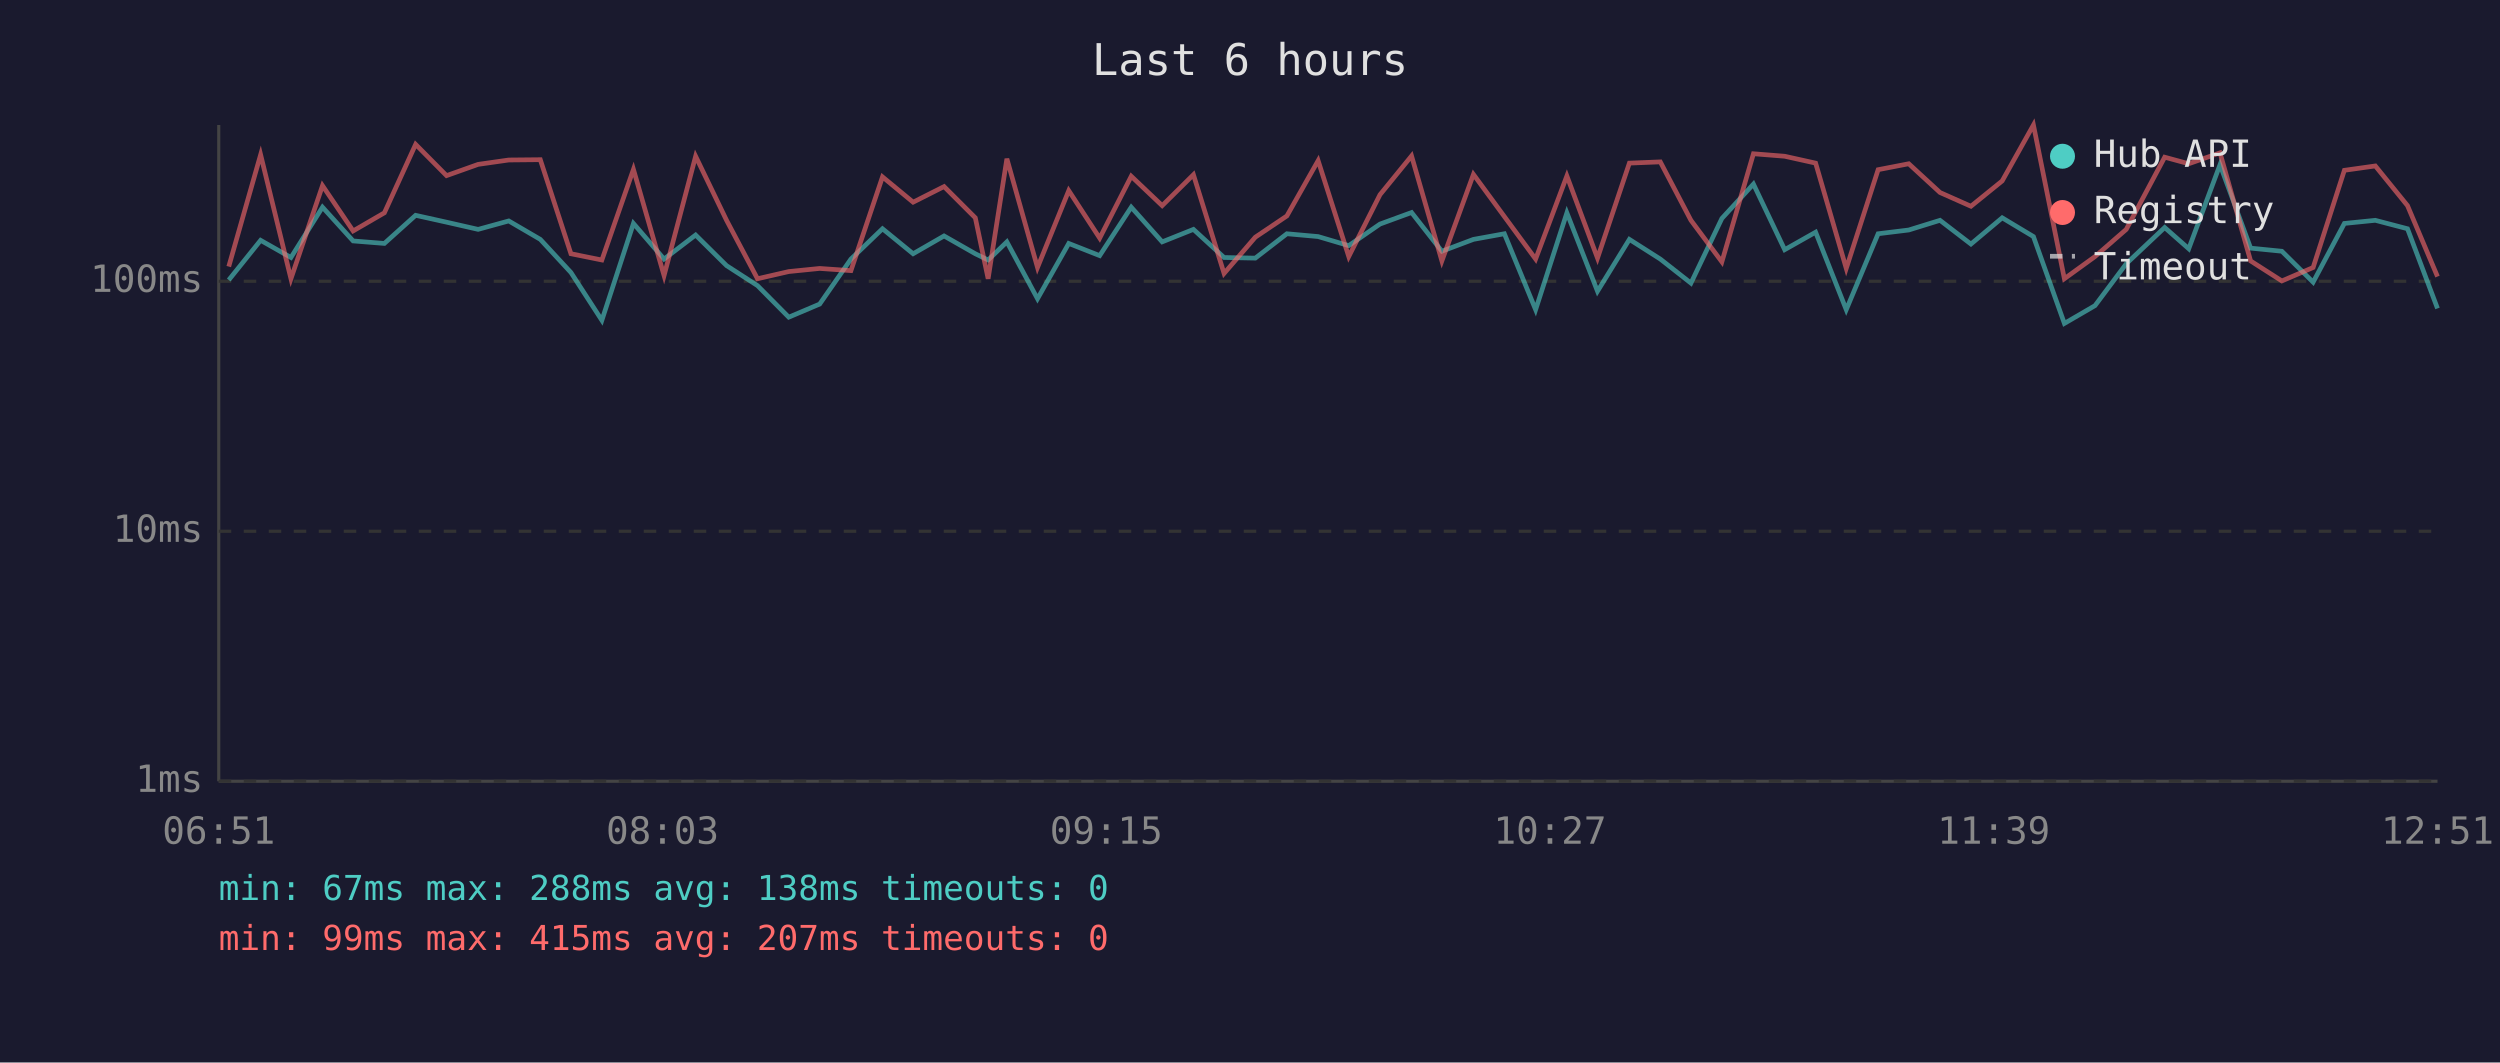
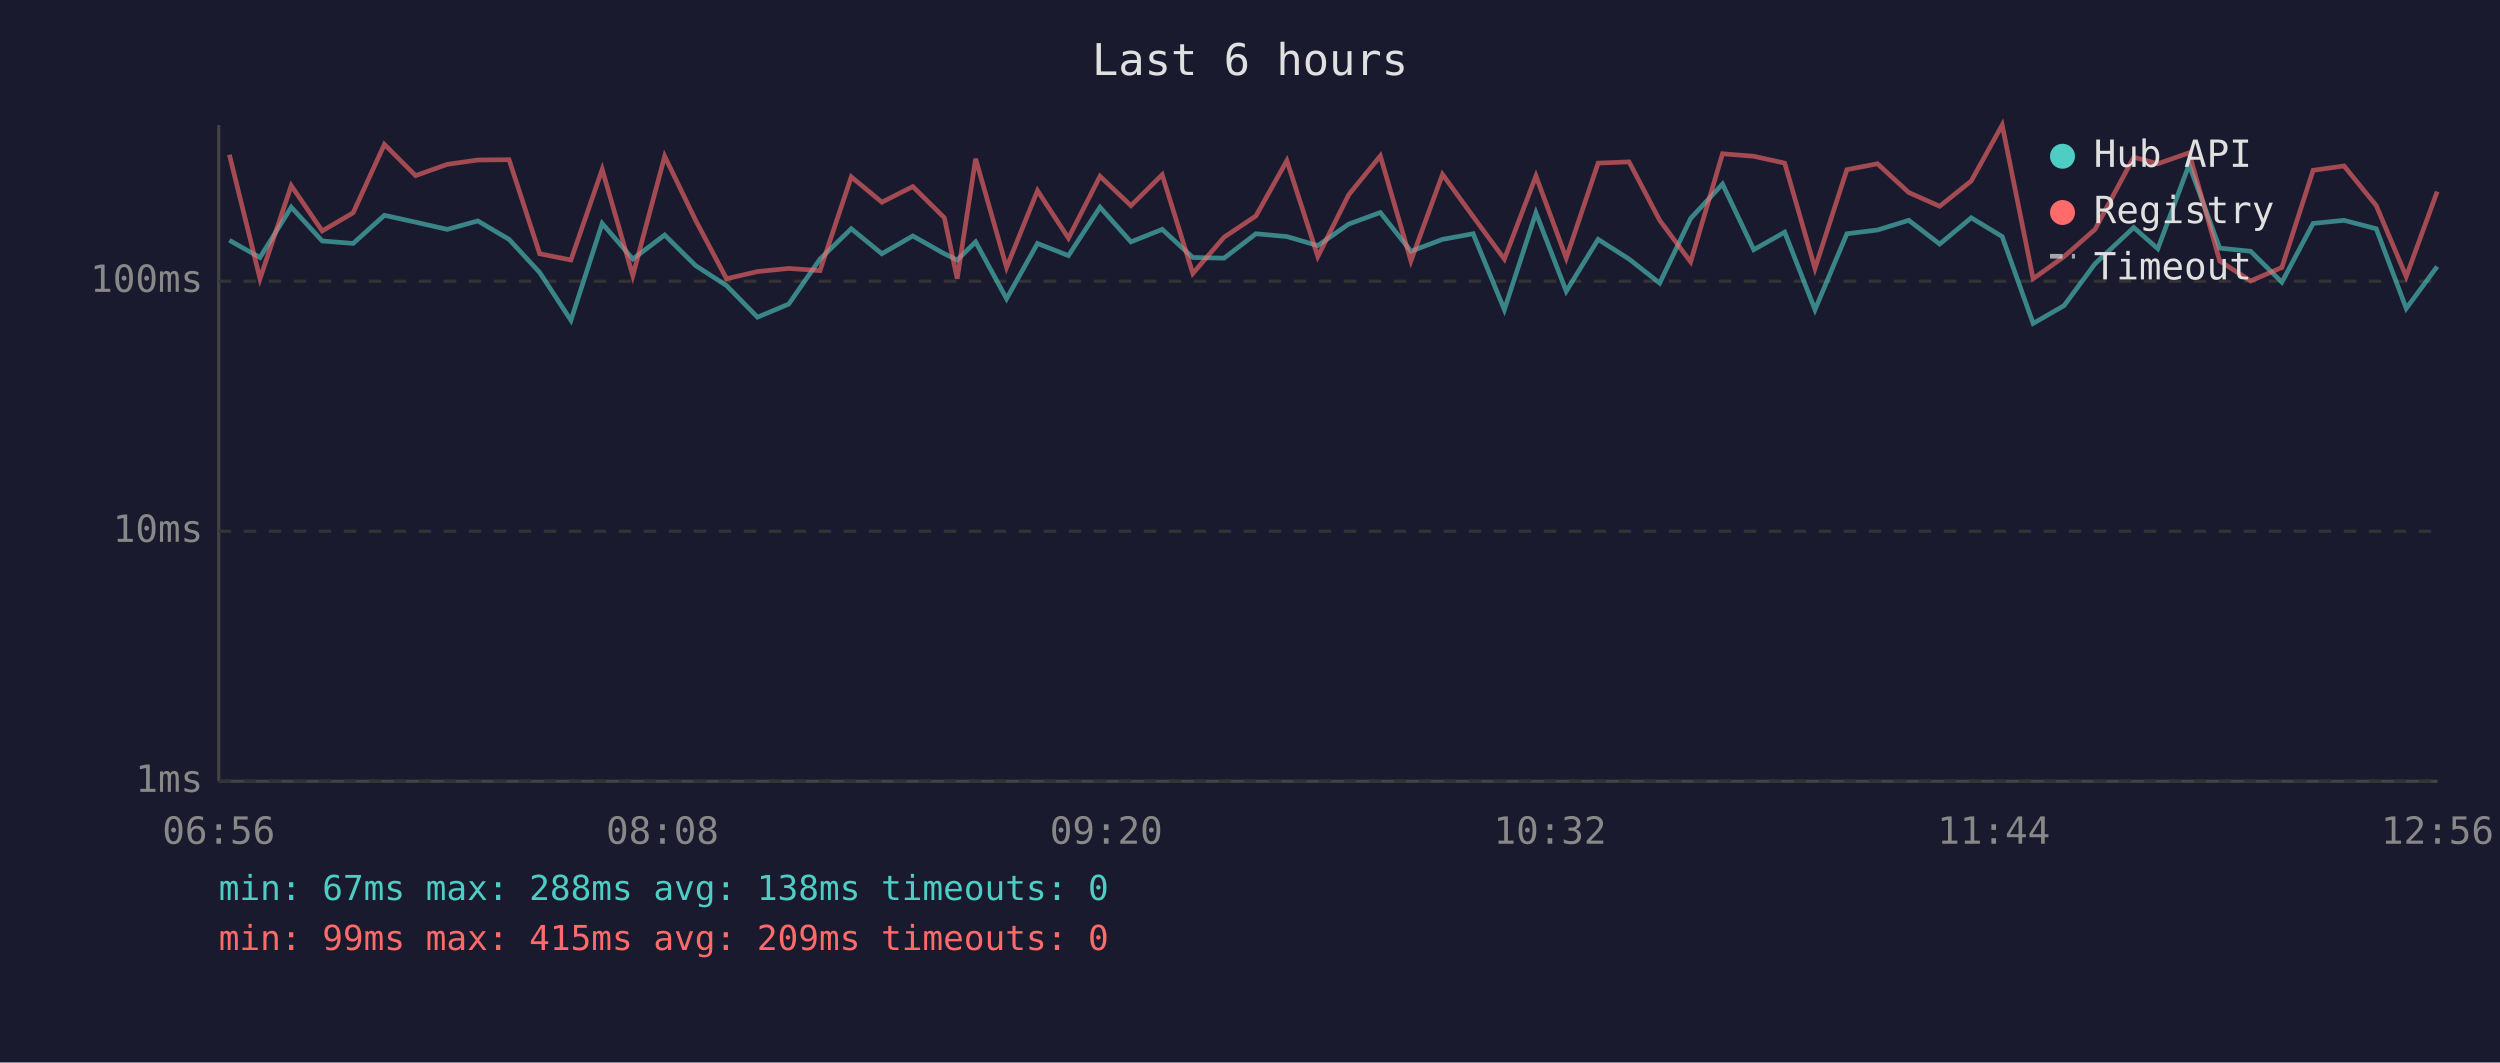
<svg xmlns="http://www.w3.org/2000/svg" viewBox="0 0 800 340" font-family="monospace" font-size="12">
  <rect width="800" height="340" fill="#1a1a2e" />
  <text x="400" y="24" fill="#e0e0e0" font-size="14" text-anchor="middle">Last 6 hours</text>
  <line x1="70" y1="40" x2="70" y2="250" stroke="#444" stroke-width="1" />
  <line x1="70" y1="250" x2="780" y2="250" stroke="#444" stroke-width="1" />
  <line x1="70" y1="250" x2="780" y2="250" stroke="#333" stroke-width="1" stroke-dasharray="4" />
  <text x="65" y="250" fill="#888" text-anchor="end" dominant-baseline="middle">1ms</text>
  <line x1="70" y1="170" x2="780" y2="170" stroke="#333" stroke-width="1" stroke-dasharray="4" />
  <text x="65" y="170" fill="#888" text-anchor="end" dominant-baseline="middle">10ms</text>
  <line x1="70" y1="90" x2="780" y2="90" stroke="#333" stroke-width="1" stroke-dasharray="4" />
  <text x="65" y="90" fill="#888" text-anchor="end" dominant-baseline="middle">100ms</text>
-   <text x="70" y="270" fill="#888" text-anchor="middle">06:51</text>
-   <text x="212" y="270" fill="#888" text-anchor="middle">08:03</text>
-   <text x="354" y="270" fill="#888" text-anchor="middle">09:15</text>
-   <text x="496" y="270" fill="#888" text-anchor="middle">10:27</text>
-   <text x="638" y="270" fill="#888" text-anchor="middle">11:39</text>
-   <text x="780" y="270" fill="#888" text-anchor="middle">12:51</text>
-   <polyline points="73.2,89.6 83.4,76.9 93.1,82.4 103.2,66.3 113.0,77.1 123.0,77.9 133.0,68.9 142.9,71.1 153.0,73.4 162.8,70.7 172.9,76.6 182.7,87.2 192.6,102.5 202.7,71.5 212.5,82.9 222.6,75.2 232.5,85.0 242.4,91.4 252.4,101.5 262.3,97.3 272.3,82.9 282.4,73.2 292.2,81.2 302.1,75.5 312.1,81.2 316.2,83.2 322.2,77.4 332.0,95.6 342.0,77.9 351.9,81.8 362.0,66.3 371.9,77.4 381.9,73.4 391.7,82.4 401.7,82.6 411.8,74.8 421.8,75.7 431.6,78.6 441.6,71.7 451.7,68.0 461.4,80.4 471.5,76.6 481.4,74.8 491.4,99.1 501.4,68.1 511.2,93.2 521.4,76.6 531.3,82.9 541.1,90.6 551.0,69.9 561.1,58.9 571.1,79.9 581.0,74.3 590.8,99.1 601.0,74.8 610.8,73.6 620.8,70.5 630.7,78.1 640.7,69.7 650.7,75.7 660.6,103.5 670.4,97.8 680.4,84.4 692.7,72.8 700.4,79.6 710.4,52.7 720.2,79.4 730.2,80.4 740.2,90.3 750.2,71.5 760.1,70.5 770.4,73.2 780.0,98.7" fill="none" stroke="#4ecdc4" stroke-width="1.5" opacity="0.6" />
-   <polyline points="73.2,85.3 83.4,49.5 93.1,89.2 103.2,59.4 113.0,73.9 123.0,68.1 133.0,46.2 142.9,56.2 153.0,52.6 162.8,51.2 172.9,51.1 182.7,81.2 192.6,83.2 202.7,54.2 212.5,88.2 222.6,50.0 232.5,70.5 242.4,89.2 252.4,86.9 262.3,85.9 272.3,86.6 282.4,56.6 292.2,64.7 302.1,59.7 312.1,69.7 316.2,89.2 322.2,50.8 332.0,85.6 342.0,61.0 351.9,76.2 362.0,56.4 371.9,65.8 381.9,55.9 391.7,87.5 401.7,75.9 411.8,69.1 421.8,51.4 431.6,82.1 441.6,62.3 451.7,49.9 461.4,83.5 471.5,55.8 481.4,69.3 491.4,82.9 501.4,56.3 511.2,82.6 521.4,52.2 531.3,51.8 541.1,70.5 551.0,83.8 561.1,49.2 571.1,50.0 581.0,52.2 590.8,85.9 601.0,54.3 610.8,52.4 620.8,61.6 630.7,66.0 640.7,57.9 650.7,40.0 660.6,89.2 670.4,82.1 680.4,73.4 692.7,50.3 700.4,52.4 710.4,48.9 720.2,83.5 730.2,89.9 740.2,85.6 750.2,54.5 760.1,53.1 770.4,65.8 780.0,88.5" fill="none" stroke="#ff6b6b" stroke-width="1.5" opacity="0.6" />
+   <text x="70" y="270" fill="#888" text-anchor="middle">06:56</text>
+   <text x="212" y="270" fill="#888" text-anchor="middle">08:08</text>
+   <text x="354" y="270" fill="#888" text-anchor="middle">09:20</text>
+   <text x="496" y="270" fill="#888" text-anchor="middle">10:32</text>
+   <text x="638" y="270" fill="#888" text-anchor="middle">11:44</text>
+   <text x="780" y="270" fill="#888" text-anchor="middle">12:56</text>
+   <polyline points="73.4,76.9 83.2,82.4 93.2,66.3 103.1,77.1 113.0,77.9 123.0,68.9 133.0,71.1 143.1,73.4 152.9,70.7 162.9,76.6 172.7,87.2 182.7,102.5 192.7,71.5 202.5,82.9 212.7,75.2 222.6,85.0 232.5,91.4 242.4,101.5 252.4,97.3 262.4,82.9 272.4,73.2 282.2,81.2 292.1,75.5 302.2,81.2 306.3,83.2 312.2,77.4 322.1,95.6 332.0,77.9 341.9,81.8 352.0,66.3 361.9,77.4 371.9,73.4 381.7,82.4 391.7,82.6 401.9,74.8 411.8,75.7 421.7,78.6 431.6,71.7 441.7,68.0 451.5,80.4 461.6,76.6 471.4,74.8 481.4,99.1 491.5,68.1 501.2,93.2 511.4,76.6 521.3,82.9 531.1,90.6 541.0,69.9 551.2,58.9 561.2,79.9 571.1,74.3 580.8,99.1 591.0,74.8 600.8,73.6 610.8,70.5 620.7,78.1 630.8,69.7 640.7,75.7 650.6,103.5 660.5,97.8 670.4,84.4 682.8,72.8 690.5,79.6 700.5,52.7 710.3,79.4 720.2,80.4 730.2,90.3 740.2,71.5 750.1,70.5 760.4,73.2 770.0,98.7 779.9,85.3" fill="none" stroke="#4ecdc4" stroke-width="1.5" opacity="0.6" />
+   <polyline points="73.4,49.5 83.2,89.2 93.2,59.4 103.1,73.9 113.0,68.1 123.0,46.2 133.0,56.2 143.1,52.6 152.9,51.2 162.9,51.1 172.7,81.2 182.7,83.2 192.7,54.2 202.5,88.2 212.7,50.0 222.6,70.5 232.5,89.2 242.4,86.9 252.4,85.9 262.4,86.6 272.4,56.6 282.2,64.7 292.1,59.7 302.2,69.7 306.3,89.2 312.2,50.8 322.1,85.6 332.0,61.0 341.9,76.2 352.0,56.4 361.9,65.8 371.9,55.9 381.7,87.5 391.7,75.9 401.9,69.1 411.8,51.4 421.7,82.1 431.6,62.3 441.7,49.9 451.5,83.5 461.6,55.8 471.4,69.3 481.4,82.9 491.5,56.3 501.2,82.6 511.4,52.2 521.3,51.8 531.1,70.5 541.0,83.8 551.2,49.2 561.2,50.0 571.1,52.2 580.8,85.9 591.0,54.3 600.8,52.4 610.8,61.6 620.7,66.0 630.8,57.9 640.7,40.0 650.6,89.2 660.5,82.1 670.4,73.4 682.8,50.3 690.5,52.4 700.5,48.9 710.3,83.5 720.2,89.9 730.2,85.6 740.2,54.5 750.1,53.1 760.4,65.8 770.0,88.5 779.9,61.3" fill="none" stroke="#ff6b6b" stroke-width="1.5" opacity="0.6" />
  <circle cx="660" cy="50" r="4" fill="#4ecdc4" />
  <text x="670" y="50" fill="#e0e0e0" dominant-baseline="middle">Hub API</text>
  <circle cx="660" cy="68" r="4" fill="#ff6b6b" />
  <text x="670" y="68" fill="#e0e0e0" dominant-baseline="middle">Registry</text>
  <line x1="656" y1="82" x2="664" y2="82" stroke="#e0e0e0" stroke-width="1.5" stroke-dasharray="4,3" opacity="0.7" />
  <text x="670" y="86" fill="#e0e0e0" dominant-baseline="middle">Timeout</text>
  <text x="70" y="288" fill="#4ecdc4" font-size="11">min: 67ms  max: 288ms  avg: 138ms  timeouts: 0</text>
-   <text x="70" y="304" fill="#ff6b6b" font-size="11">min: 99ms  max: 415ms  avg: 207ms  timeouts: 0</text>
+   <text x="70" y="304" fill="#ff6b6b" font-size="11">min: 99ms  max: 415ms  avg: 209ms  timeouts: 0</text>
</svg>
